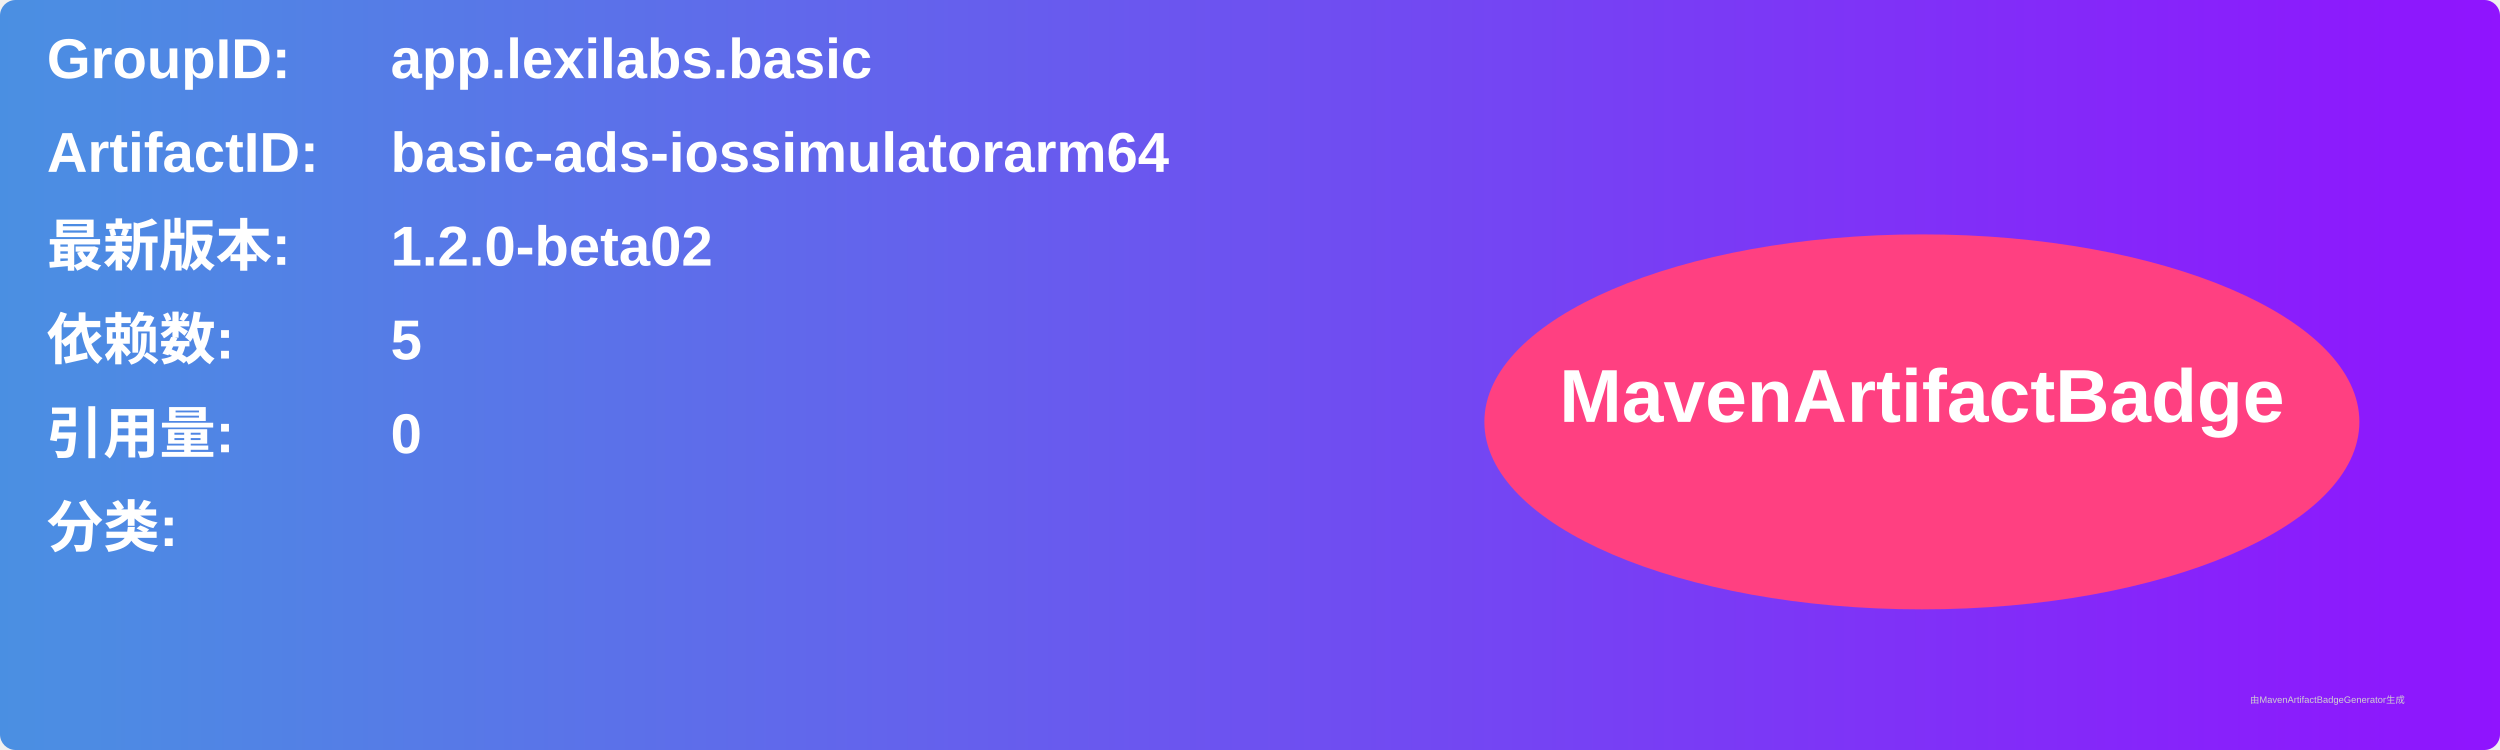
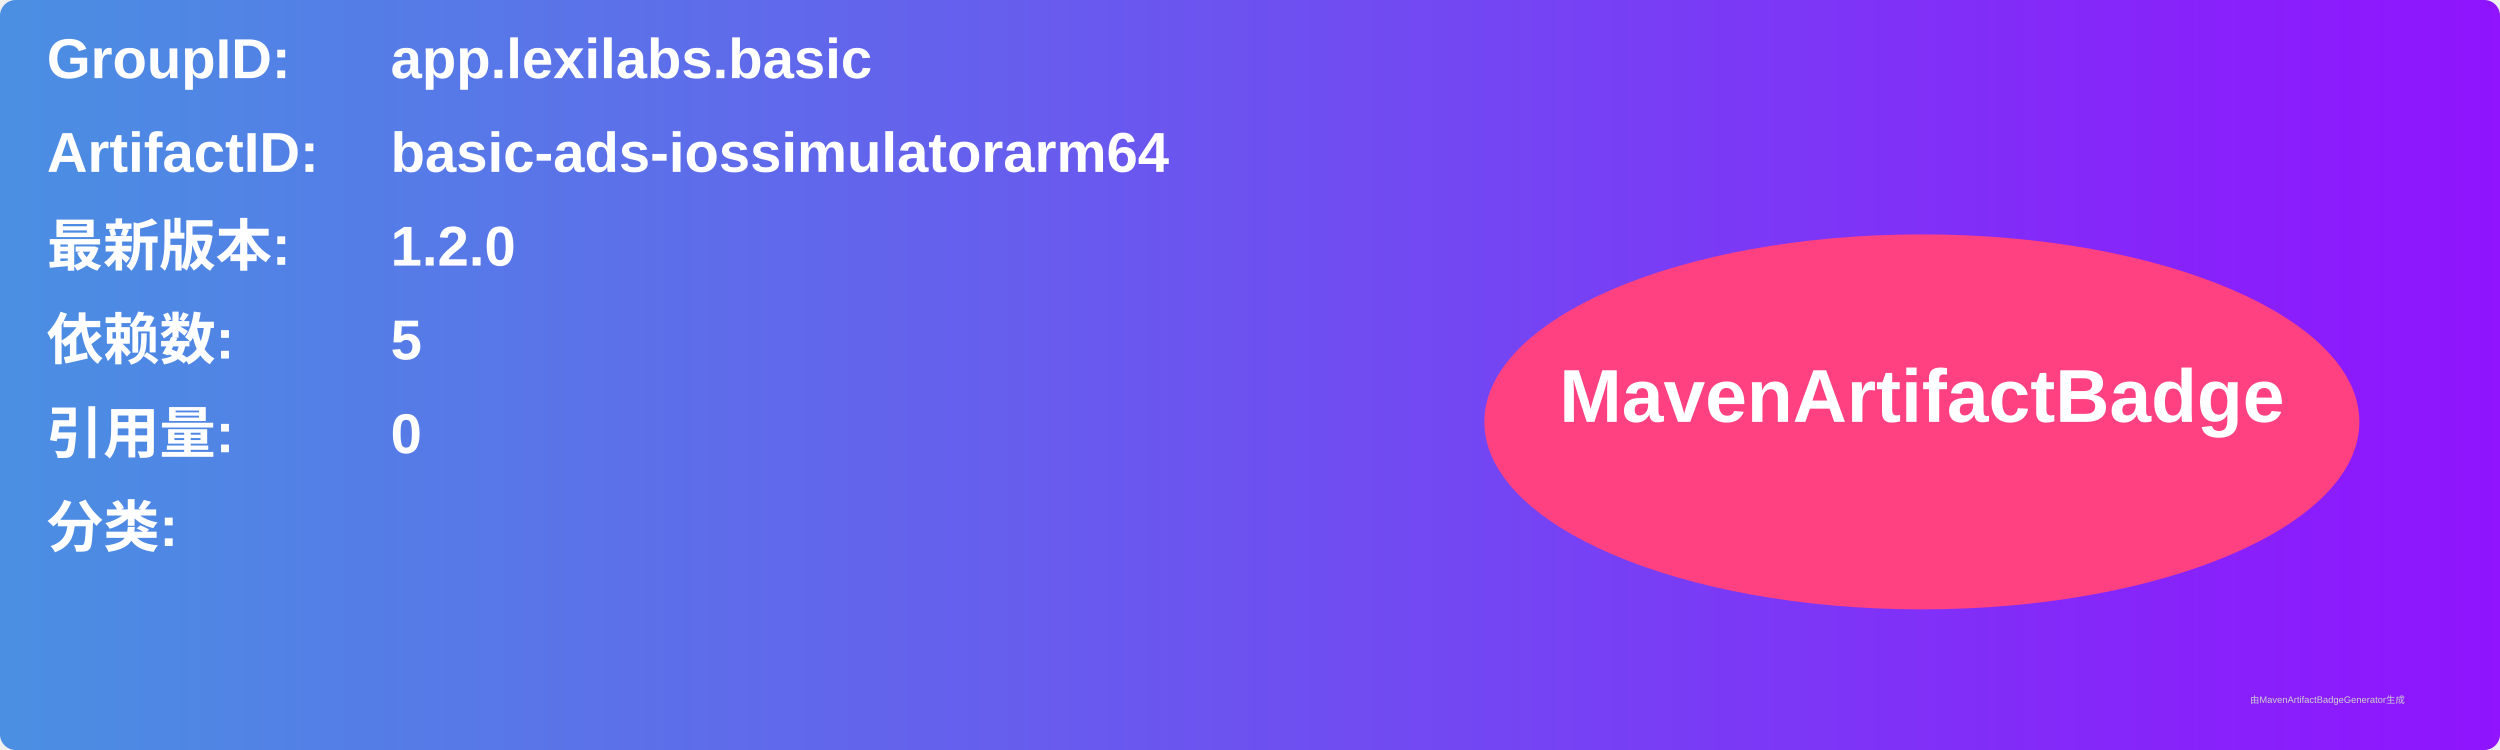
<svg xmlns="http://www.w3.org/2000/svg" width="800" height="240" viewBox="0 0 800 240">
  <linearGradient id="grad" x1="0%" y1="0%" x2="100%" y2="0%">
    <stop offset="0%" stop-color="#4a90e2" />
    <stop offset="100%" stop-color="#9013fe" />
  </linearGradient>
  <rect width="100%" height="100%" rx="5" ry="5" fill="url(#grad)" />
  <g transform="translate(15, 15)">
    <text x="0" y="10" font-family="Arial" font-size="18" fill="white" font-weight="bold" width="260">GroupID:</text>
    <text x="110" y="10" font-family="Arial" font-size="18" fill="white" font-weight="bold" width="460">app.lexilabs.basic</text>
    <text x="0" y="40" font-family="Arial" font-size="18" fill="white" font-weight="bold" width="260">ArtifactID:</text>
    <text x="110" y="40" font-family="Arial" font-size="18" fill="white" font-weight="bold" width="460">basic-ads-iossimulatorarm64</text>
    <text x="0" y="70" font-family="Arial" font-size="18" fill="white" font-weight="bold">最新版本:</text>
    <text x="110" y="70" font-family="Arial" font-size="18" fill="white" font-weight="bold">
-       <tspan font-weight="bold">1.2.0-beta02</tspan>
+       <tspan font-weight="bold">1.2.0</tspan>
    </text>
    <text x="0" y="100" font-family="Arial" font-size="18" fill="white" font-weight="bold">依赖数: </text>
    <text x="110" y="100" font-family="Arial" font-size="18" fill="white">
      <tspan font-weight="bold">5</tspan>
    </text>
    <text x="0" y="130" font-family="Arial" font-size="18" fill="white" font-weight="bold">引用量: </text>
    <text x="110" y="130" font-family="Arial" font-size="18" fill="white">
      <tspan font-weight="bold">0</tspan>
    </text>
    <text x="0" y="160" font-family="Arial" font-size="18" fill="white" font-weight="bold">分类:</text>
    <text x="10" y="190" font-family="Arial" font-size="10" fill="white">
      <tspan font-weight="bold" />
    </text>
    <ellipse cx="600" cy="120" rx="140" ry="60" fill="#ff4081" />
    <text x="600" y="120" text-anchor="middle" font-family="Arial" font-size="24" fill="white" font-weight="bold">MavenArtifactBadge</text>
  </g>
  <text x="720" y="225" font-family="Arial" font-size="3" fill="#d0d0d0">由MavenArtifactBadgeGenerator生成</text>
</svg>
